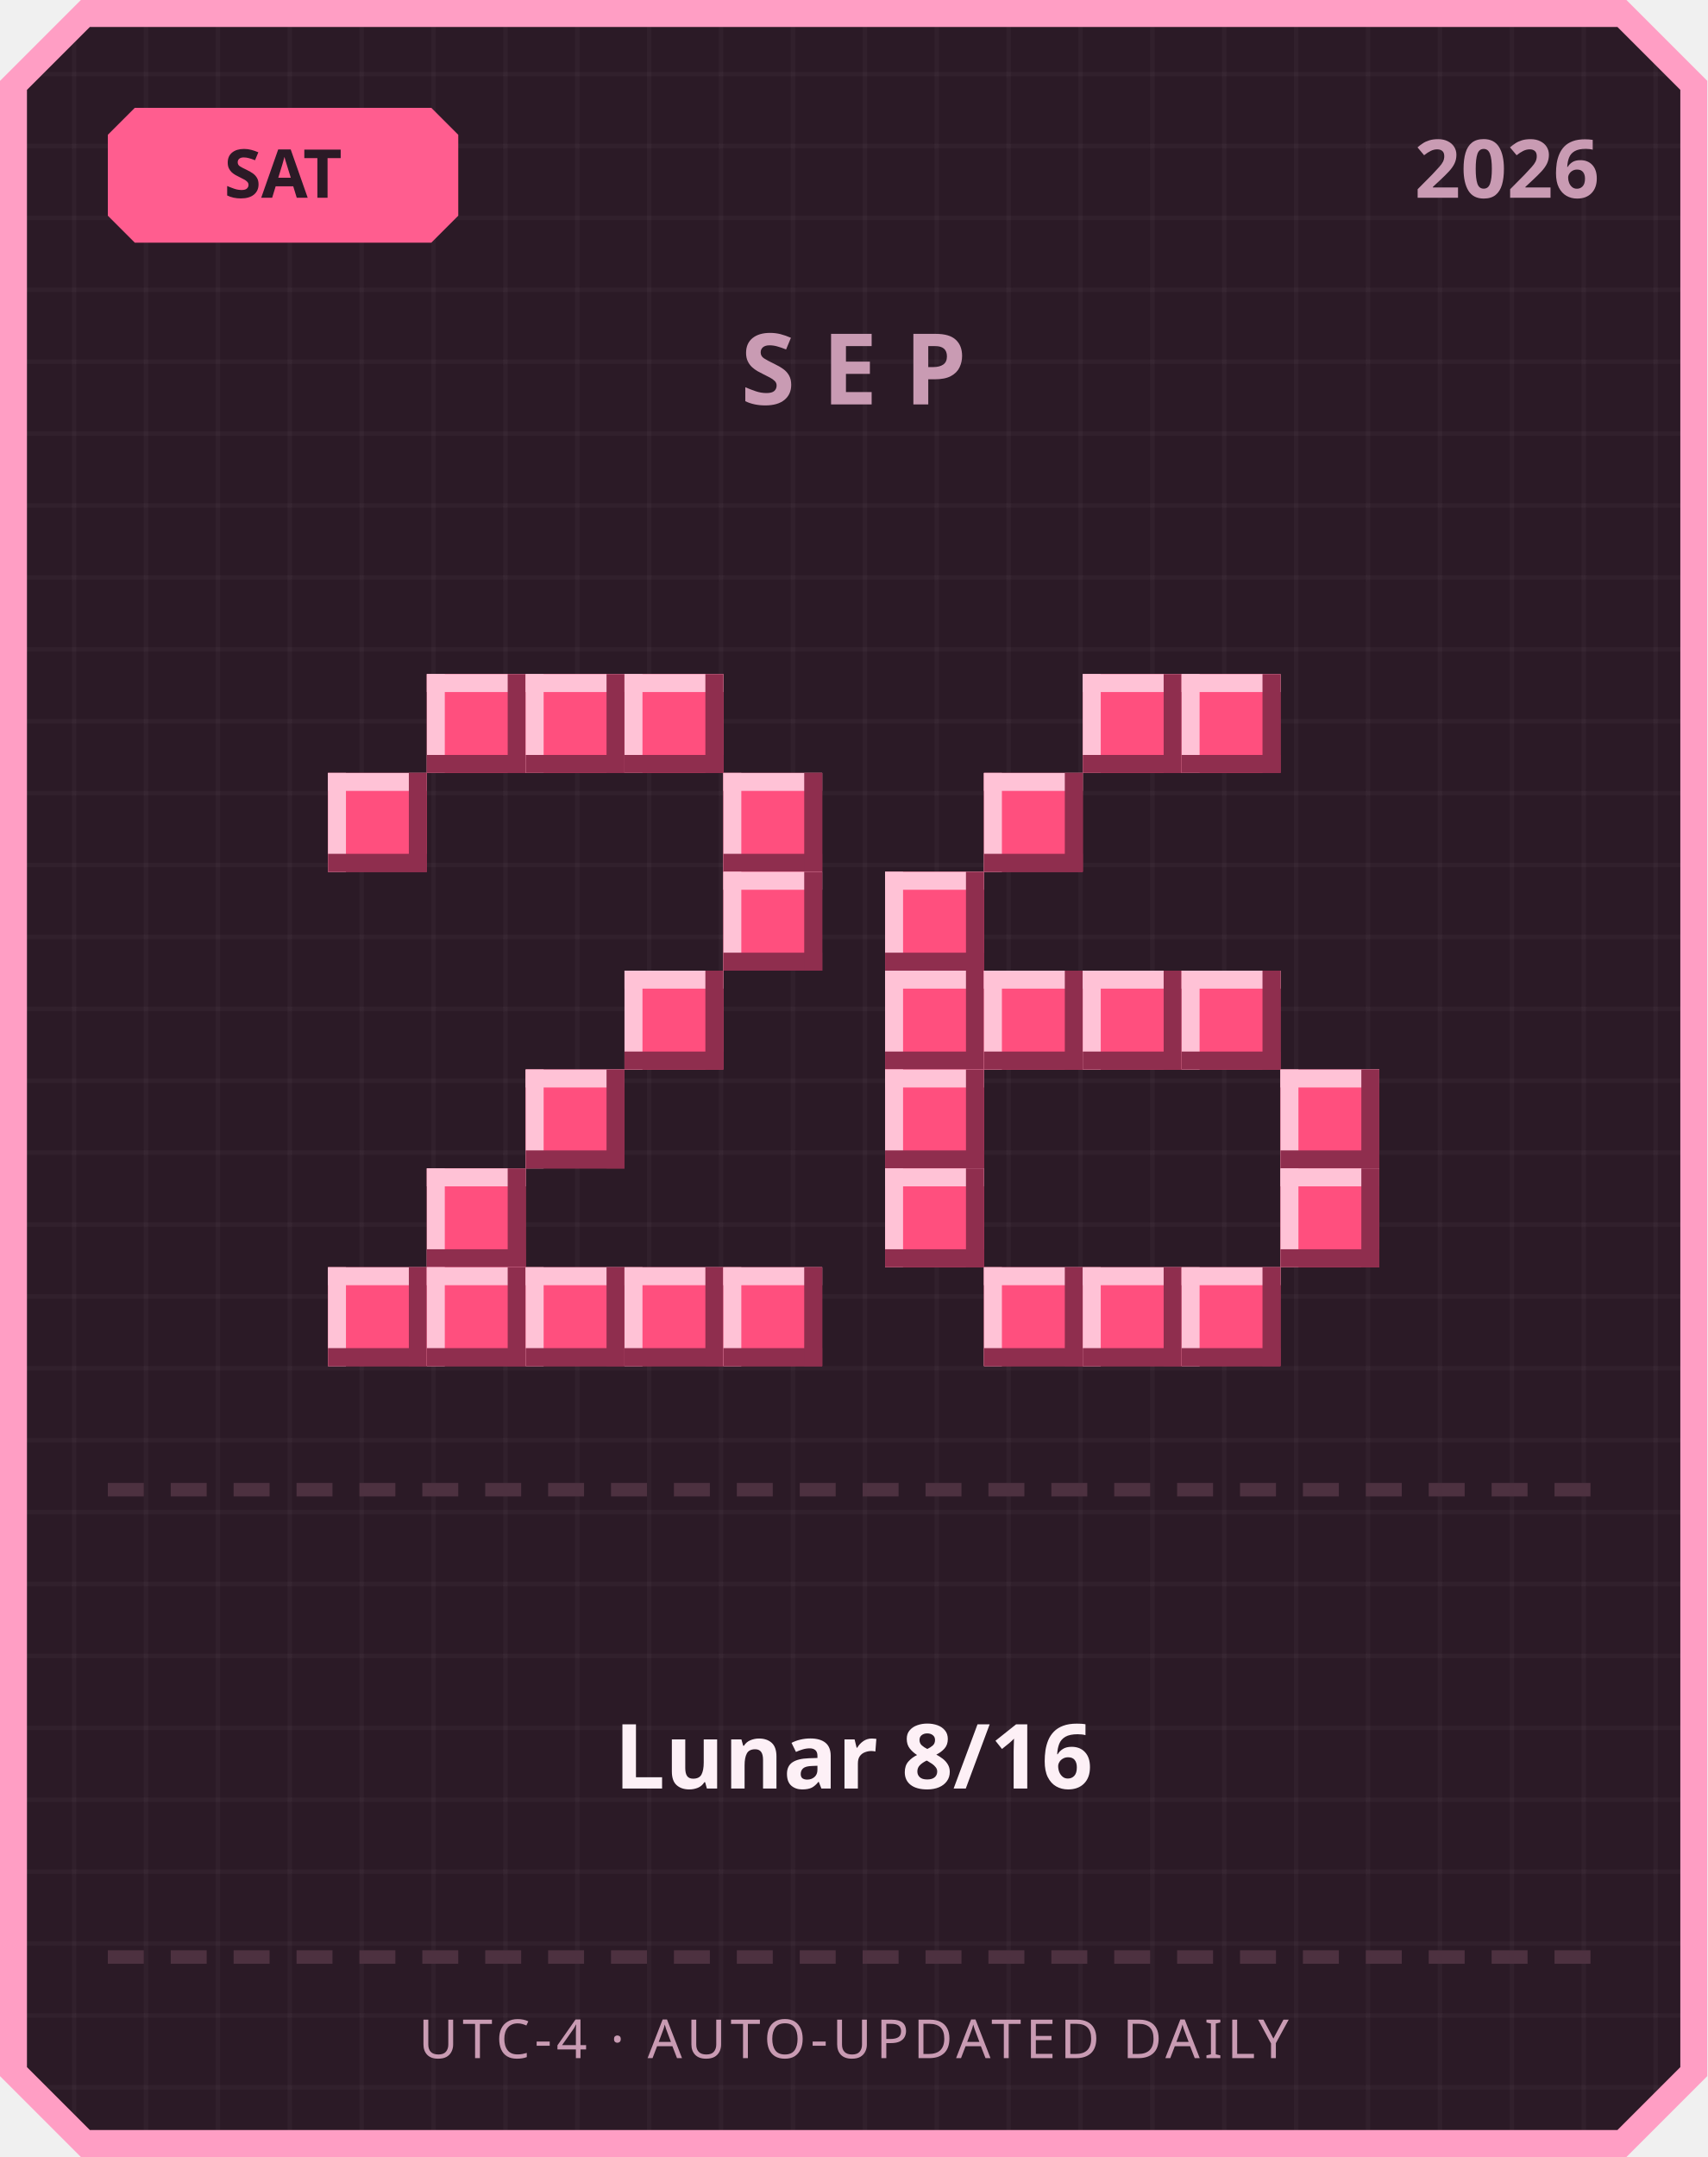
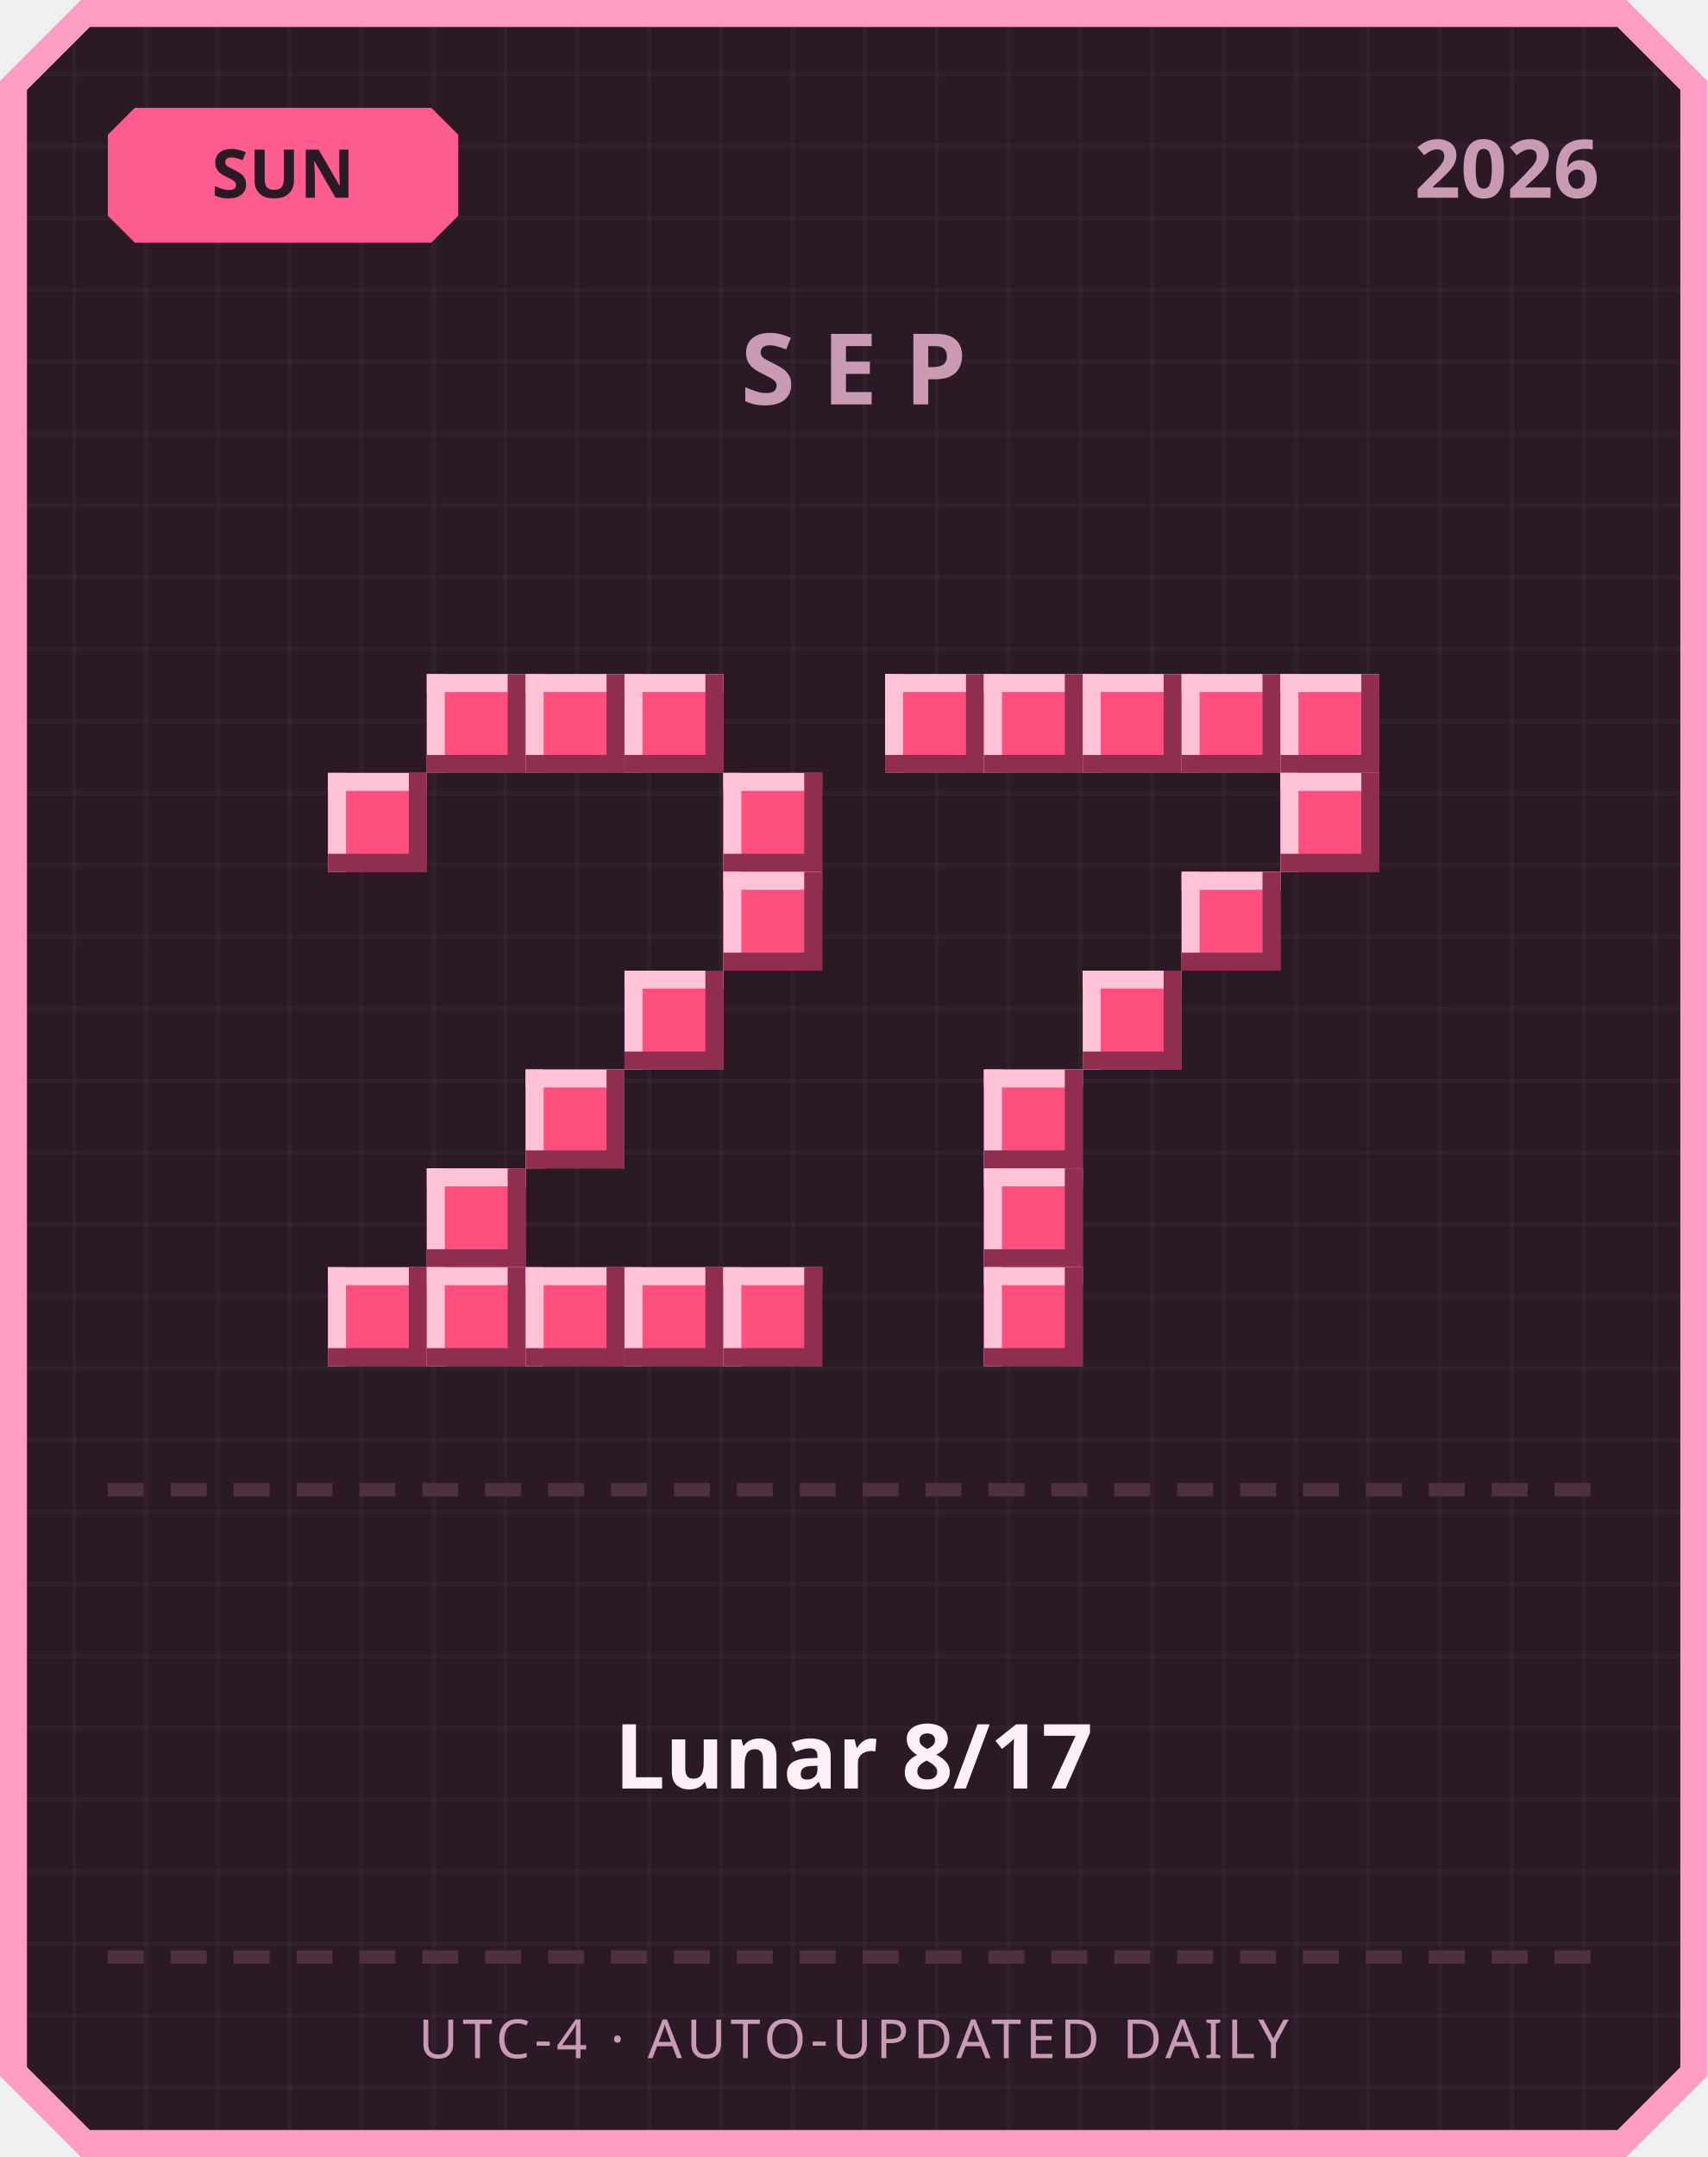
<svg xmlns="http://www.w3.org/2000/svg" width="380" height="480" viewBox="0 0 380 480">
  <defs>
    <pattern id="grid" width="16" height="16" patternUnits="userSpaceOnUse">
      <rect width="16" height="16" fill="#2b1a26" />
      <rect width="1" height="16" fill="#ffffff" opacity="0.03" />
      <rect width="16" height="1" fill="#ffffff" opacity="0.03" />
    </pattern>
  </defs>
  <path d="M 18,0 L 362,0 L 380,18 L 380,462 L 362,480 L 18,480 L 0,462 L 0,18 Z" fill="#ff9ec4" />
  <path d="M 20,6 L 360,6 L 374,20 L 374,460 L 360,474 L 20,474 L 6,460 L 6,20 Z" fill="url(#grid)" />
  <path d="M 30,24 L 96,24 L 102,30 L 102,48 L 96,54 L 30,54 L 24,48 L 24,30 Z" fill="#ff5d8f" />
-   <text x="63" y="44" text-anchor="middle" font-family="'Segoe UI', sans-serif" font-size="15" font-weight="700" fill="#2b1a26">SAT</text>
+   <text x="63" y="44" text-anchor="middle" font-family="'Segoe UI', sans-serif" font-size="15" font-weight="700" fill="#2b1a26">SUN</text>
  <text x="356" y="44" text-anchor="end" font-family="'Segoe UI', sans-serif" font-size="18" font-weight="700" fill="#c99bb3">2026</text>
  <text x="190" y="90" text-anchor="middle" font-family="'Segoe UI', sans-serif" font-size="22" font-weight="700" letter-spacing="6" fill="#c99bb3">SEP</text>
  <rect x="95" y="150" width="22" height="22" fill="#ff4f7e" />
  <rect x="95" y="150" width="22" height="4" fill="#ffc2d6" />
  <rect x="95" y="150" width="4" height="22" fill="#ffc2d6" />
  <rect x="95" y="168" width="22" height="4" fill="#8f2e4e" />
  <rect x="113" y="150" width="4" height="22" fill="#8f2e4e" />
  <rect x="117" y="150" width="22" height="22" fill="#ff4f7e" />
  <rect x="117" y="150" width="22" height="4" fill="#ffc2d6" />
  <rect x="117" y="150" width="4" height="22" fill="#ffc2d6" />
  <rect x="117" y="168" width="22" height="4" fill="#8f2e4e" />
  <rect x="135" y="150" width="4" height="22" fill="#8f2e4e" />
  <rect x="139" y="150" width="22" height="22" fill="#ff4f7e" />
  <rect x="139" y="150" width="22" height="4" fill="#ffc2d6" />
  <rect x="139" y="150" width="4" height="22" fill="#ffc2d6" />
  <rect x="139" y="168" width="22" height="4" fill="#8f2e4e" />
  <rect x="157" y="150" width="4" height="22" fill="#8f2e4e" />
  <rect x="73" y="172" width="22" height="22" fill="#ff4f7e" />
  <rect x="73" y="172" width="22" height="4" fill="#ffc2d6" />
  <rect x="73" y="172" width="4" height="22" fill="#ffc2d6" />
  <rect x="73" y="190" width="22" height="4" fill="#8f2e4e" />
  <rect x="91" y="172" width="4" height="22" fill="#8f2e4e" />
  <rect x="161" y="172" width="22" height="22" fill="#ff4f7e" />
  <rect x="161" y="172" width="22" height="4" fill="#ffc2d6" />
  <rect x="161" y="172" width="4" height="22" fill="#ffc2d6" />
  <rect x="161" y="190" width="22" height="4" fill="#8f2e4e" />
  <rect x="179" y="172" width="4" height="22" fill="#8f2e4e" />
  <rect x="161" y="194" width="22" height="22" fill="#ff4f7e" />
  <rect x="161" y="194" width="22" height="4" fill="#ffc2d6" />
  <rect x="161" y="194" width="4" height="22" fill="#ffc2d6" />
  <rect x="161" y="212" width="22" height="4" fill="#8f2e4e" />
  <rect x="179" y="194" width="4" height="22" fill="#8f2e4e" />
  <rect x="139" y="216" width="22" height="22" fill="#ff4f7e" />
  <rect x="139" y="216" width="22" height="4" fill="#ffc2d6" />
  <rect x="139" y="216" width="4" height="22" fill="#ffc2d6" />
  <rect x="139" y="234" width="22" height="4" fill="#8f2e4e" />
  <rect x="157" y="216" width="4" height="22" fill="#8f2e4e" />
  <rect x="117" y="238" width="22" height="22" fill="#ff4f7e" />
  <rect x="117" y="238" width="22" height="4" fill="#ffc2d6" />
  <rect x="117" y="238" width="4" height="22" fill="#ffc2d6" />
  <rect x="117" y="256" width="22" height="4" fill="#8f2e4e" />
  <rect x="135" y="238" width="4" height="22" fill="#8f2e4e" />
  <rect x="95" y="260" width="22" height="22" fill="#ff4f7e" />
  <rect x="95" y="260" width="22" height="4" fill="#ffc2d6" />
  <rect x="95" y="260" width="4" height="22" fill="#ffc2d6" />
  <rect x="95" y="278" width="22" height="4" fill="#8f2e4e" />
  <rect x="113" y="260" width="4" height="22" fill="#8f2e4e" />
  <rect x="73" y="282" width="22" height="22" fill="#ff4f7e" />
  <rect x="73" y="282" width="22" height="4" fill="#ffc2d6" />
  <rect x="73" y="282" width="4" height="22" fill="#ffc2d6" />
  <rect x="73" y="300" width="22" height="4" fill="#8f2e4e" />
  <rect x="91" y="282" width="4" height="22" fill="#8f2e4e" />
  <rect x="95" y="282" width="22" height="22" fill="#ff4f7e" />
  <rect x="95" y="282" width="22" height="4" fill="#ffc2d6" />
  <rect x="95" y="282" width="4" height="22" fill="#ffc2d6" />
  <rect x="95" y="300" width="22" height="4" fill="#8f2e4e" />
  <rect x="113" y="282" width="4" height="22" fill="#8f2e4e" />
  <rect x="117" y="282" width="22" height="22" fill="#ff4f7e" />
  <rect x="117" y="282" width="22" height="4" fill="#ffc2d6" />
  <rect x="117" y="282" width="4" height="22" fill="#ffc2d6" />
  <rect x="117" y="300" width="22" height="4" fill="#8f2e4e" />
  <rect x="135" y="282" width="4" height="22" fill="#8f2e4e" />
  <rect x="139" y="282" width="22" height="22" fill="#ff4f7e" />
  <rect x="139" y="282" width="22" height="4" fill="#ffc2d6" />
  <rect x="139" y="282" width="4" height="22" fill="#ffc2d6" />
  <rect x="139" y="300" width="22" height="4" fill="#8f2e4e" />
  <rect x="157" y="282" width="4" height="22" fill="#8f2e4e" />
  <rect x="161" y="282" width="22" height="22" fill="#ff4f7e" />
  <rect x="161" y="282" width="22" height="4" fill="#ffc2d6" />
  <rect x="161" y="282" width="4" height="22" fill="#ffc2d6" />
  <rect x="161" y="300" width="22" height="4" fill="#8f2e4e" />
  <rect x="179" y="282" width="4" height="22" fill="#8f2e4e" />
+   <rect x="197" y="150" width="22" height="22" fill="#ff4f7e" />
+   <rect x="197" y="150" width="22" height="4" fill="#ffc2d6" />
+   <rect x="197" y="150" width="4" height="22" fill="#ffc2d6" />
+   <rect x="197" y="168" width="22" height="4" fill="#8f2e4e" />
+   <rect x="215" y="150" width="4" height="22" fill="#8f2e4e" />
+   <rect x="219" y="150" width="22" height="22" fill="#ff4f7e" />
+   <rect x="219" y="150" width="22" height="4" fill="#ffc2d6" />
+   <rect x="219" y="150" width="4" height="22" fill="#ffc2d6" />
+   <rect x="219" y="168" width="22" height="4" fill="#8f2e4e" />
+   <rect x="237" y="150" width="4" height="22" fill="#8f2e4e" />
  <rect x="241" y="150" width="22" height="22" fill="#ff4f7e" />
  <rect x="241" y="150" width="22" height="4" fill="#ffc2d6" />
  <rect x="241" y="150" width="4" height="22" fill="#ffc2d6" />
  <rect x="241" y="168" width="22" height="4" fill="#8f2e4e" />
  <rect x="259" y="150" width="4" height="22" fill="#8f2e4e" />
  <rect x="263" y="150" width="22" height="22" fill="#ff4f7e" />
  <rect x="263" y="150" width="22" height="4" fill="#ffc2d6" />
  <rect x="263" y="150" width="4" height="22" fill="#ffc2d6" />
  <rect x="263" y="168" width="22" height="4" fill="#8f2e4e" />
  <rect x="281" y="150" width="4" height="22" fill="#8f2e4e" />
-   <rect x="219" y="172" width="22" height="22" fill="#ff4f7e" />
-   <rect x="219" y="172" width="22" height="4" fill="#ffc2d6" />
-   <rect x="219" y="172" width="4" height="22" fill="#ffc2d6" />
-   <rect x="219" y="190" width="22" height="4" fill="#8f2e4e" />
-   <rect x="237" y="172" width="4" height="22" fill="#8f2e4e" />
-   <rect x="197" y="194" width="22" height="22" fill="#ff4f7e" />
-   <rect x="197" y="194" width="22" height="4" fill="#ffc2d6" />
-   <rect x="197" y="194" width="4" height="22" fill="#ffc2d6" />
-   <rect x="197" y="212" width="22" height="4" fill="#8f2e4e" />
-   <rect x="215" y="194" width="4" height="22" fill="#8f2e4e" />
-   <rect x="197" y="216" width="22" height="22" fill="#ff4f7e" />
-   <rect x="197" y="216" width="22" height="4" fill="#ffc2d6" />
-   <rect x="197" y="216" width="4" height="22" fill="#ffc2d6" />
-   <rect x="197" y="234" width="22" height="4" fill="#8f2e4e" />
-   <rect x="215" y="216" width="4" height="22" fill="#8f2e4e" />
-   <rect x="219" y="216" width="22" height="22" fill="#ff4f7e" />
-   <rect x="219" y="216" width="22" height="4" fill="#ffc2d6" />
-   <rect x="219" y="216" width="4" height="22" fill="#ffc2d6" />
-   <rect x="219" y="234" width="22" height="4" fill="#8f2e4e" />
-   <rect x="237" y="216" width="4" height="22" fill="#8f2e4e" />
+   <rect x="285" y="150" width="22" height="22" fill="#ff4f7e" />
+   <rect x="285" y="150" width="22" height="4" fill="#ffc2d6" />
+   <rect x="285" y="150" width="4" height="22" fill="#ffc2d6" />
+   <rect x="285" y="168" width="22" height="4" fill="#8f2e4e" />
+   <rect x="303" y="150" width="4" height="22" fill="#8f2e4e" />
+   <rect x="285" y="172" width="22" height="22" fill="#ff4f7e" />
+   <rect x="285" y="172" width="22" height="4" fill="#ffc2d6" />
+   <rect x="285" y="172" width="4" height="22" fill="#ffc2d6" />
+   <rect x="285" y="190" width="22" height="4" fill="#8f2e4e" />
+   <rect x="303" y="172" width="4" height="22" fill="#8f2e4e" />
+   <rect x="263" y="194" width="22" height="22" fill="#ff4f7e" />
+   <rect x="263" y="194" width="22" height="4" fill="#ffc2d6" />
+   <rect x="263" y="194" width="4" height="22" fill="#ffc2d6" />
+   <rect x="263" y="212" width="22" height="4" fill="#8f2e4e" />
+   <rect x="281" y="194" width="4" height="22" fill="#8f2e4e" />
  <rect x="241" y="216" width="22" height="22" fill="#ff4f7e" />
  <rect x="241" y="216" width="22" height="4" fill="#ffc2d6" />
  <rect x="241" y="216" width="4" height="22" fill="#ffc2d6" />
  <rect x="241" y="234" width="22" height="4" fill="#8f2e4e" />
  <rect x="259" y="216" width="4" height="22" fill="#8f2e4e" />
-   <rect x="263" y="216" width="22" height="22" fill="#ff4f7e" />
-   <rect x="263" y="216" width="22" height="4" fill="#ffc2d6" />
-   <rect x="263" y="216" width="4" height="22" fill="#ffc2d6" />
-   <rect x="263" y="234" width="22" height="4" fill="#8f2e4e" />
-   <rect x="281" y="216" width="4" height="22" fill="#8f2e4e" />
-   <rect x="197" y="238" width="22" height="22" fill="#ff4f7e" />
-   <rect x="197" y="238" width="22" height="4" fill="#ffc2d6" />
-   <rect x="197" y="238" width="4" height="22" fill="#ffc2d6" />
-   <rect x="197" y="256" width="22" height="4" fill="#8f2e4e" />
-   <rect x="215" y="238" width="4" height="22" fill="#8f2e4e" />
-   <rect x="285" y="238" width="22" height="22" fill="#ff4f7e" />
-   <rect x="285" y="238" width="22" height="4" fill="#ffc2d6" />
-   <rect x="285" y="238" width="4" height="22" fill="#ffc2d6" />
-   <rect x="285" y="256" width="22" height="4" fill="#8f2e4e" />
-   <rect x="303" y="238" width="4" height="22" fill="#8f2e4e" />
-   <rect x="197" y="260" width="22" height="22" fill="#ff4f7e" />
-   <rect x="197" y="260" width="22" height="4" fill="#ffc2d6" />
-   <rect x="197" y="260" width="4" height="22" fill="#ffc2d6" />
-   <rect x="197" y="278" width="22" height="4" fill="#8f2e4e" />
-   <rect x="215" y="260" width="4" height="22" fill="#8f2e4e" />
-   <rect x="285" y="260" width="22" height="22" fill="#ff4f7e" />
-   <rect x="285" y="260" width="22" height="4" fill="#ffc2d6" />
-   <rect x="285" y="260" width="4" height="22" fill="#ffc2d6" />
-   <rect x="285" y="278" width="22" height="4" fill="#8f2e4e" />
-   <rect x="303" y="260" width="4" height="22" fill="#8f2e4e" />
+   <rect x="219" y="238" width="22" height="22" fill="#ff4f7e" />
+   <rect x="219" y="238" width="22" height="4" fill="#ffc2d6" />
+   <rect x="219" y="238" width="4" height="22" fill="#ffc2d6" />
+   <rect x="219" y="256" width="22" height="4" fill="#8f2e4e" />
+   <rect x="237" y="238" width="4" height="22" fill="#8f2e4e" />
+   <rect x="219" y="260" width="22" height="22" fill="#ff4f7e" />
+   <rect x="219" y="260" width="22" height="4" fill="#ffc2d6" />
+   <rect x="219" y="260" width="4" height="22" fill="#ffc2d6" />
+   <rect x="219" y="278" width="22" height="4" fill="#8f2e4e" />
+   <rect x="237" y="260" width="4" height="22" fill="#8f2e4e" />
  <rect x="219" y="282" width="22" height="22" fill="#ff4f7e" />
  <rect x="219" y="282" width="22" height="4" fill="#ffc2d6" />
  <rect x="219" y="282" width="4" height="22" fill="#ffc2d6" />
  <rect x="219" y="300" width="22" height="4" fill="#8f2e4e" />
  <rect x="237" y="282" width="4" height="22" fill="#8f2e4e" />
-   <rect x="241" y="282" width="22" height="22" fill="#ff4f7e" />
-   <rect x="241" y="282" width="22" height="4" fill="#ffc2d6" />
-   <rect x="241" y="282" width="4" height="22" fill="#ffc2d6" />
-   <rect x="241" y="300" width="22" height="4" fill="#8f2e4e" />
-   <rect x="259" y="282" width="4" height="22" fill="#8f2e4e" />
-   <rect x="263" y="282" width="22" height="22" fill="#ff4f7e" />
-   <rect x="263" y="282" width="22" height="4" fill="#ffc2d6" />
-   <rect x="263" y="282" width="4" height="22" fill="#ffc2d6" />
-   <rect x="263" y="300" width="22" height="4" fill="#8f2e4e" />
-   <rect x="281" y="282" width="4" height="22" fill="#8f2e4e" />
  <rect x="24" y="330" width="8" height="3" fill="#4d3140" />
  <rect x="38" y="330" width="8" height="3" fill="#4d3140" />
  <rect x="52" y="330" width="8" height="3" fill="#4d3140" />
  <rect x="66" y="330" width="8" height="3" fill="#4d3140" />
  <rect x="80" y="330" width="8" height="3" fill="#4d3140" />
  <rect x="94" y="330" width="8" height="3" fill="#4d3140" />
  <rect x="108" y="330" width="8" height="3" fill="#4d3140" />
  <rect x="122" y="330" width="8" height="3" fill="#4d3140" />
  <rect x="136" y="330" width="8" height="3" fill="#4d3140" />
  <rect x="150" y="330" width="8" height="3" fill="#4d3140" />
  <rect x="164" y="330" width="8" height="3" fill="#4d3140" />
  <rect x="178" y="330" width="8" height="3" fill="#4d3140" />
  <rect x="192" y="330" width="8" height="3" fill="#4d3140" />
  <rect x="206" y="330" width="8" height="3" fill="#4d3140" />
  <rect x="220" y="330" width="8" height="3" fill="#4d3140" />
  <rect x="234" y="330" width="8" height="3" fill="#4d3140" />
  <rect x="248" y="330" width="8" height="3" fill="#4d3140" />
  <rect x="262" y="330" width="8" height="3" fill="#4d3140" />
  <rect x="276" y="330" width="8" height="3" fill="#4d3140" />
  <rect x="290" y="330" width="8" height="3" fill="#4d3140" />
  <rect x="304" y="330" width="8" height="3" fill="#4d3140" />
  <rect x="318" y="330" width="8" height="3" fill="#4d3140" />
  <rect x="332" y="330" width="8" height="3" fill="#4d3140" />
  <rect x="346" y="330" width="8" height="3" fill="#4d3140" />
-   <text x="190" y="398" text-anchor="middle" font-family="'Segoe UI', 'Microsoft JhengHei', sans-serif" font-size="20" font-weight="700" fill="#fdf0f6">Lunar 8/16</text>
+   <text x="190" y="398" text-anchor="middle" font-family="'Segoe UI', 'Microsoft JhengHei', sans-serif" font-size="20" font-weight="700" fill="#fdf0f6">Lunar 8/17</text>
  <rect x="24" y="434" width="8" height="3" fill="#4d3140" />
  <rect x="38" y="434" width="8" height="3" fill="#4d3140" />
  <rect x="52" y="434" width="8" height="3" fill="#4d3140" />
  <rect x="66" y="434" width="8" height="3" fill="#4d3140" />
  <rect x="80" y="434" width="8" height="3" fill="#4d3140" />
  <rect x="94" y="434" width="8" height="3" fill="#4d3140" />
  <rect x="108" y="434" width="8" height="3" fill="#4d3140" />
  <rect x="122" y="434" width="8" height="3" fill="#4d3140" />
  <rect x="136" y="434" width="8" height="3" fill="#4d3140" />
  <rect x="150" y="434" width="8" height="3" fill="#4d3140" />
  <rect x="164" y="434" width="8" height="3" fill="#4d3140" />
  <rect x="178" y="434" width="8" height="3" fill="#4d3140" />
  <rect x="192" y="434" width="8" height="3" fill="#4d3140" />
  <rect x="206" y="434" width="8" height="3" fill="#4d3140" />
  <rect x="220" y="434" width="8" height="3" fill="#4d3140" />
  <rect x="234" y="434" width="8" height="3" fill="#4d3140" />
  <rect x="248" y="434" width="8" height="3" fill="#4d3140" />
  <rect x="262" y="434" width="8" height="3" fill="#4d3140" />
  <rect x="276" y="434" width="8" height="3" fill="#4d3140" />
  <rect x="290" y="434" width="8" height="3" fill="#4d3140" />
  <rect x="304" y="434" width="8" height="3" fill="#4d3140" />
  <rect x="318" y="434" width="8" height="3" fill="#4d3140" />
  <rect x="332" y="434" width="8" height="3" fill="#4d3140" />
  <rect x="346" y="434" width="8" height="3" fill="#4d3140" />
  <text x="190" y="458" text-anchor="middle" font-family="'Segoe UI', sans-serif" font-size="12" letter-spacing="1" fill="#c99bb3">UTC-4 · AUTO-UPDATED DAILY</text>
</svg>
